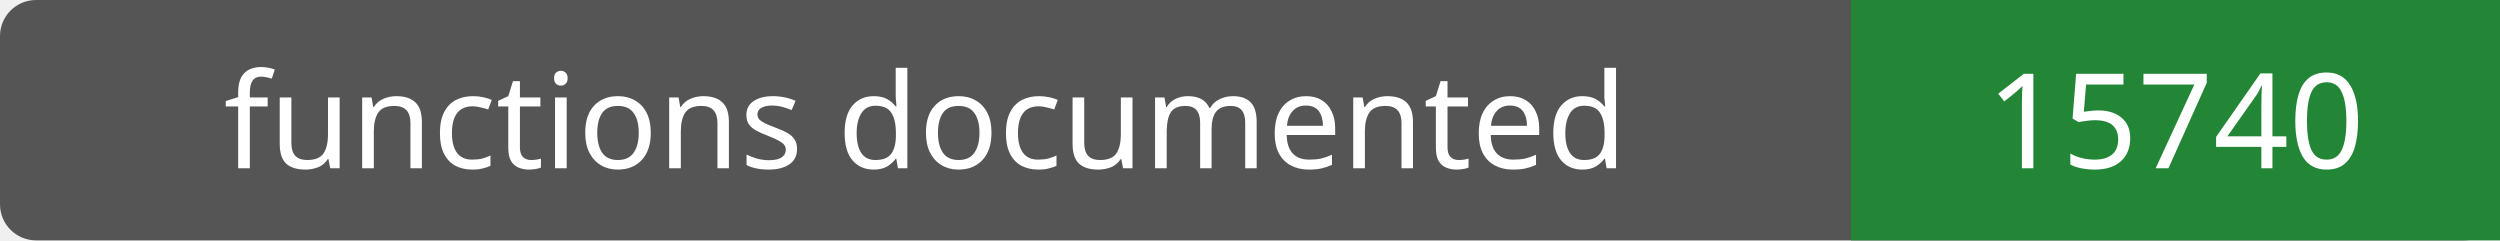
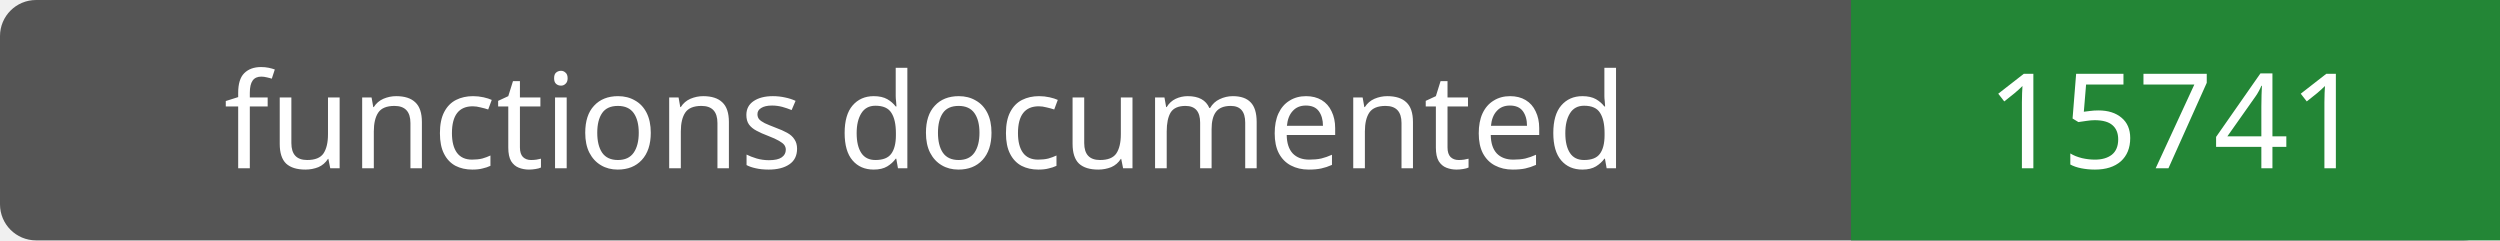
- <svg xmlns="http://www.w3.org/2000/svg" width="208" height="20" role="img" aria-label="functions documented: 15740">
+ <svg xmlns="http://www.w3.org/2000/svg" width="208" height="20" role="img" aria-label="functions documented: 15741">
  <rect width="208" height="20" rx="3" fill="#555" />
  <path fill="#238636" d="M154 0h54v20H154z" />
  <g fill="#fff" text-anchor="middle" font-family="Verdana,sans-serif" font-size="11">
    <text x="77.0" y="14">functions documented</text>
-     <text x="181.0" y="14">15740</text>
+     <text x="181.0" y="14">15741</text>
  </g>
</svg>
